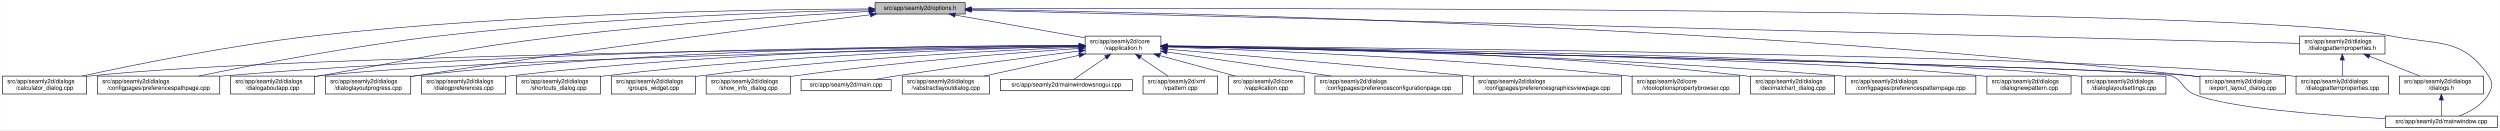
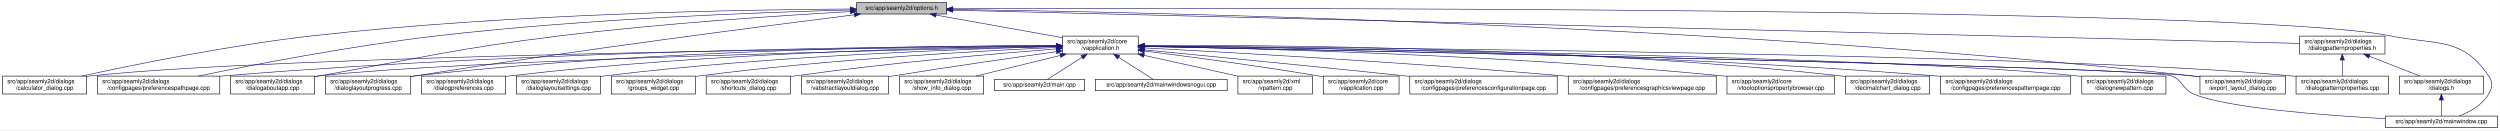
<svg xmlns="http://www.w3.org/2000/svg" xmlns:xlink="http://www.w3.org/1999/xlink" width="4189pt" height="218pt" viewBox="0.00 0.00 4188.50 218.00">
  <g id="graph0" class="graph" transform="scale(1 1) rotate(0) translate(4 214)">
    <polygon fill="white" stroke="transparent" points="-4,4 -4,-214 4184.5,-214 4184.5,4 -4,4" />
    <g id="node1" class="node">
      <g id="a_node1">
        <a xlink:title=" ">
-           <polygon fill="#bfbfbf" stroke="black" points="1462,-190.5 1462,-209.5 1613,-209.5 1613,-190.5 1462,-190.5" />
-           <text text-anchor="middle" x="1537.5" y="-197.5" font-family="Helvetica,sans-Serif" font-size="10.00">src/app/seamly2d/options.h</text>
+           <polygon fill="#bfbfbf" stroke="black" points="1431,-190.5 1431,-209.5 1582,-209.5 1582,-190.5 1431,-190.5" />
+           <text text-anchor="middle" x="1506.5" y="-197.5" font-family="Helvetica,sans-Serif" font-size="10.00">src/app/seamly2d/options.h</text>
        </a>
      </g>
    </g>
    <g id="node2" class="node">
      <g id="a_node2">
        <a xlink:href="../../d9/d02/vapplication_8h.html" target="_top" xlink:title=" ">
-           <polygon fill="white" stroke="black" points="1814,-123.5 1814,-153.5 1941,-153.5 1941,-123.5 1814,-123.5" />
-           <text text-anchor="start" x="1822" y="-141.5" font-family="Helvetica,sans-Serif" font-size="10.00">src/app/seamly2d/core</text>
-           <text text-anchor="middle" x="1877.5" y="-130.5" font-family="Helvetica,sans-Serif" font-size="10.00">/vapplication.h</text>
+           <polygon fill="white" stroke="black" points="1776,-123.5 1776,-153.5 1903,-153.5 1903,-123.5 1776,-123.5" />
+           <text text-anchor="start" x="1784" y="-141.5" font-family="Helvetica,sans-Serif" font-size="10.00">src/app/seamly2d/core</text>
+           <text text-anchor="middle" x="1839.5" y="-130.5" font-family="Helvetica,sans-Serif" font-size="10.00">/vapplication.h</text>
        </a>
      </g>
    </g>
    <g id="edge1" class="edge">
-       <path fill="none" stroke="midnightblue" d="M1596.4,-188.69C1657.09,-178.07 1751.41,-161.57 1813.8,-150.65" />
-       <polygon fill="midnightblue" stroke="midnightblue" points="1595.46,-185.3 1586.21,-190.48 1596.67,-192.2 1595.46,-185.3" />
-     </g>
-     <g id="node6" class="node">
-       <g id="a_node6">
+       <path fill="none" stroke="midnightblue" d="M1564.12,-188.7C1623.18,-178.15 1714.78,-161.78 1775.92,-150.86" />
+       <polygon fill="midnightblue" stroke="midnightblue" points="1563.44,-185.27 1554.21,-190.48 1564.67,-192.16 1563.44,-185.27" />
+     </g>
+     <g id="node4" class="node">
+       <g id="a_node4">
        <a xlink:href="../../d7/dfa/calculator__dialog_8cpp.html" target="_top" xlink:title=" ">
          <polygon fill="white" stroke="black" points="0,-56.5 0,-86.5 141,-86.5 141,-56.5 0,-56.5" />
          <text text-anchor="start" x="8" y="-74.5" font-family="Helvetica,sans-Serif" font-size="10.00">src/app/seamly2d/dialogs</text>
          <text text-anchor="middle" x="70.5" y="-63.5" font-family="Helvetica,sans-Serif" font-size="10.00">/calculator_dialog.cpp</text>
        </a>
      </g>
    </g>
    <g id="edge25" class="edge">
-       <path fill="none" stroke="midnightblue" d="M1451.6,-199.05C1276.35,-198.3 865.18,-192.2 522.5,-154 382.23,-138.36 219.85,-105.39 132.99,-86.53" />
-       <polygon fill="midnightblue" stroke="midnightblue" points="1451.78,-202.55 1461.79,-199.09 1451.8,-195.55 1451.78,-202.55" />
-     </g>
-     <g id="node7" class="node">
-       <g id="a_node7">
+       <path fill="none" stroke="midnightblue" d="M1420.45,-198.93C1248.63,-197.95 851.07,-191.41 519.5,-154 380.16,-138.28 218.86,-105.34 132.58,-86.5" />
+       <polygon fill="midnightblue" stroke="midnightblue" points="1420.68,-202.43 1430.7,-198.99 1420.71,-195.43 1420.68,-202.43" />
+     </g>
+     <g id="node8" class="node">
+       <g id="a_node8">
        <a xlink:href="../../dc/d20/preferencespathpage_8cpp.html" target="_top" xlink:title=" ">
          <polygon fill="white" stroke="black" points="159,-56.5 159,-86.5 364,-86.5 364,-56.5 159,-56.5" />
          <text text-anchor="start" x="167" y="-74.5" font-family="Helvetica,sans-Serif" font-size="10.00">src/app/seamly2d/dialogs</text>
          <text text-anchor="middle" x="261.5" y="-63.5" font-family="Helvetica,sans-Serif" font-size="10.00">/configpages/preferencespathpage.cpp</text>
        </a>
      </g>
    </g>
    <g id="edge26" class="edge">
-       <path fill="none" stroke="midnightblue" d="M1451.55,-197.43C1304.18,-194.02 993.94,-183.67 733.5,-154 588.08,-137.43 419.52,-105.12 328.37,-86.55" />
-       <polygon fill="midnightblue" stroke="midnightblue" points="1451.8,-200.94 1461.88,-197.67 1451.96,-193.94 1451.8,-200.94" />
+       <path fill="none" stroke="midnightblue" d="M1420.8,-197.26C1277.19,-193.63 979.02,-183.01 728.5,-154 584.61,-137.34 417.84,-105.07 327.66,-86.52" />
+       <polygon fill="midnightblue" stroke="midnightblue" points="1420.79,-200.76 1430.87,-197.51 1420.96,-193.77 1420.79,-200.76" />
    </g>
    <g id="node11" class="node">
      <g id="a_node11">
        <a xlink:href="../../dd/d64/dialogaboutapp_8cpp.html" target="_top" xlink:title=" ">
          <polygon fill="white" stroke="black" points="382,-56.5 382,-86.5 523,-86.5 523,-56.5 382,-56.5" />
          <text text-anchor="start" x="390" y="-74.5" font-family="Helvetica,sans-Serif" font-size="10.00">src/app/seamly2d/dialogs</text>
          <text text-anchor="middle" x="452.5" y="-63.5" font-family="Helvetica,sans-Serif" font-size="10.00">/dialogaboutapp.cpp</text>
        </a>
      </g>
    </g>
    <g id="edge27" class="edge">
-       <path fill="none" stroke="midnightblue" d="M1451.61,-194.81C1335.9,-188.63 1123.69,-175.44 943.5,-154 759.28,-132.08 714.3,-118.64 531.5,-87 528.75,-86.52 525.95,-86.03 523.12,-85.54" />
-       <polygon fill="midnightblue" stroke="midnightblue" points="1451.65,-198.31 1461.82,-195.35 1452.02,-191.32 1451.65,-198.31" />
+       <path fill="none" stroke="midnightblue" d="M1420.65,-194.56C1308.56,-188.23 1106.37,-175.01 934.5,-154 754.27,-131.97 710.36,-118.28 531.5,-87 528.75,-86.52 525.95,-86.03 523.12,-85.52" />
+       <polygon fill="midnightblue" stroke="midnightblue" points="1420.7,-198.07 1430.88,-195.13 1421.09,-191.08 1420.7,-198.07" />
    </g>
    <g id="node12" class="node">
      <g id="a_node12">
        <a xlink:href="../../d6/d89/dialoglayoutprogress_8cpp.html" target="_top" xlink:title=" ">
          <polygon fill="white" stroke="black" points="541,-56.5 541,-86.5 684,-86.5 684,-56.5 541,-56.5" />
          <text text-anchor="start" x="549" y="-74.5" font-family="Helvetica,sans-Serif" font-size="10.00">src/app/seamly2d/dialogs</text>
          <text text-anchor="middle" x="612.5" y="-63.5" font-family="Helvetica,sans-Serif" font-size="10.00">/dialoglayoutprogress.cpp</text>
        </a>
      </g>
    </g>
    <g id="edge28" class="edge">
-       <path fill="none" stroke="midnightblue" d="M1453.96,-189.26C1302.07,-171.26 970.65,-130.62 692.5,-87 689.71,-86.56 686.87,-86.11 684,-85.63" />
-       <polygon fill="midnightblue" stroke="midnightblue" points="1453.8,-192.77 1464.15,-190.47 1454.63,-185.82 1453.8,-192.77" />
+       <path fill="none" stroke="midnightblue" d="M1427.01,-189.2C1281.16,-170.98 961.11,-129.8 692.5,-87 689.71,-86.56 686.87,-86.09 684,-85.62" />
+       <polygon fill="midnightblue" stroke="midnightblue" points="1426.85,-192.71 1437.21,-190.48 1427.72,-185.77 1426.85,-192.71" />
    </g>
    <g id="node17" class="node">
      <g id="a_node17">
        <a xlink:href="../../dd/d54/export__layout__dialog_8cpp.html" target="_top" xlink:title=" ">
          <polygon fill="white" stroke="black" points="3682,-56.5 3682,-86.5 3825,-86.5 3825,-56.5 3682,-56.5" />
          <text text-anchor="start" x="3690" y="-74.5" font-family="Helvetica,sans-Serif" font-size="10.00">src/app/seamly2d/dialogs</text>
          <text text-anchor="middle" x="3753.5" y="-63.5" font-family="Helvetica,sans-Serif" font-size="10.00">/export_layout_dialog.cpp</text>
        </a>
      </g>
    </g>
    <g id="edge33" class="edge">
-       <path fill="none" stroke="midnightblue" d="M1623.63,-198.01C1913.04,-193.91 2876.71,-174.17 3667.5,-87 3672.17,-86.49 3676.96,-85.88 3681.79,-85.22" />
-       <polygon fill="midnightblue" stroke="midnightblue" points="1623.17,-194.51 1613.22,-198.15 1623.26,-201.51 1623.17,-194.51" />
+       <path fill="none" stroke="midnightblue" d="M1592.44,-198.1C1884.29,-194.28 2863.88,-175.27 3667.5,-87 3672.17,-86.49 3676.96,-85.89 3681.79,-85.23" />
+       <polygon fill="midnightblue" stroke="midnightblue" points="1592.31,-194.6 1582.35,-198.23 1592.4,-201.6 1592.31,-194.6" />
    </g>
    <g id="node25" class="node">
      <g id="a_node25">
        <a xlink:href="../../d8/dd9/mainwindow_8cpp.html" target="_top" xlink:title=" ">
          <polygon fill="white" stroke="black" points="3992.5,-0.5 3992.5,-19.5 4180.5,-19.5 4180.5,-0.5 3992.5,-0.5" />
          <text text-anchor="middle" x="4086.5" y="-7.5" font-family="Helvetica,sans-Serif" font-size="10.00">src/app/seamly2d/mainwindow.cpp</text>
        </a>
      </g>
    </g>
    <g id="edge34" class="edge">
-       <path fill="none" stroke="midnightblue" d="M1623.35,-199.29C2031.33,-200.44 3764.18,-202.4 4000.5,-154 4078.04,-138.12 4121.3,-152.66 4165.5,-87 4173.19,-75.57 4172.42,-67.91 4165.5,-56 4154.95,-37.85 4134.04,-26.41 4116.38,-19.61" />
-       <polygon fill="midnightblue" stroke="midnightblue" points="1623.11,-195.79 1613.1,-199.26 1623.09,-202.79 1623.11,-195.79" />
+       <path fill="none" stroke="midnightblue" d="M1592.11,-199.31C2002.79,-200.57 3760.94,-203.03 4000.5,-154 4078.04,-138.13 4121.3,-152.66 4165.5,-87 4173.19,-75.57 4172.42,-67.91 4165.5,-56 4154.95,-37.85 4134.04,-26.41 4116.38,-19.61" />
+       <polygon fill="midnightblue" stroke="midnightblue" points="1592.09,-195.81 1582.08,-199.28 1592.07,-202.81 1592.09,-195.81" />
    </g>
    <g id="node26" class="node">
      <g id="a_node26">
        <a xlink:href="../../d5/d4e/dialogpatternproperties_8h.html" target="_top" xlink:title=" ">
          <polygon fill="white" stroke="black" points="3849,-123.5 3849,-153.5 3992,-153.5 3992,-123.5 3849,-123.5" />
          <text text-anchor="start" x="3857" y="-141.5" font-family="Helvetica,sans-Serif" font-size="10.00">src/app/seamly2d/dialogs</text>
          <text text-anchor="middle" x="3920.5" y="-130.5" font-family="Helvetica,sans-Serif" font-size="10.00">/dialogpatternproperties.h</text>
        </a>
      </g>
    </g>
    <g id="edge29" class="edge">
-       <path fill="none" stroke="midnightblue" d="M1623.09,-196.86C1999.19,-187.47 3501.88,-149.95 3848.79,-141.29" />
-       <polygon fill="midnightblue" stroke="midnightblue" points="1623,-193.36 1613.09,-197.11 1623.17,-200.36 1623,-193.36" />
+       <path fill="none" stroke="midnightblue" d="M1592.16,-196.89C1971.78,-187.53 3499.18,-149.88 3848.91,-141.26" />
+       <polygon fill="midnightblue" stroke="midnightblue" points="1591.97,-193.39 1582.06,-197.14 1592.15,-200.39 1591.97,-193.39" />
    </g>
    <g id="node3" class="node">
      <g id="a_node3">
        <a xlink:href="../../d3/dd8/vapplication_8cpp.html" target="_top" xlink:title=" ">
-           <polygon fill="white" stroke="black" points="2054,-56.5 2054,-86.5 2181,-86.5 2181,-56.5 2054,-56.5" />
-           <text text-anchor="start" x="2062" y="-74.5" font-family="Helvetica,sans-Serif" font-size="10.00">src/app/seamly2d/core</text>
-           <text text-anchor="middle" x="2117.5" y="-63.5" font-family="Helvetica,sans-Serif" font-size="10.00">/vapplication.cpp</text>
+           <polygon fill="white" stroke="black" points="2213,-56.5 2213,-86.5 2340,-86.5 2340,-56.5 2213,-56.5" />
+           <text text-anchor="start" x="2221" y="-74.5" font-family="Helvetica,sans-Serif" font-size="10.00">src/app/seamly2d/core</text>
+           <text text-anchor="middle" x="2276.5" y="-63.5" font-family="Helvetica,sans-Serif" font-size="10.00">/vapplication.cpp</text>
        </a>
      </g>
    </g>
    <g id="edge2" class="edge">
-       <path fill="none" stroke="midnightblue" d="M1938.98,-120.85C1978.11,-110.25 2028.23,-96.68 2065.4,-86.61" />
-       <polygon fill="midnightblue" stroke="midnightblue" points="1938.02,-117.48 1929.28,-123.48 1939.85,-124.24 1938.02,-117.48" />
-     </g>
-     <g id="node4" class="node">
-       <g id="a_node4">
-         <a xlink:href="../../d2/d2d/preferencesconfigurationpage_8cpp.html" target="_top" xlink:title=" ">
-           <polygon fill="white" stroke="black" points="2199,-56.5 2199,-86.5 2446,-86.5 2446,-56.5 2199,-56.5" />
-           <text text-anchor="start" x="2207" y="-74.5" font-family="Helvetica,sans-Serif" font-size="10.00">src/app/seamly2d/dialogs</text>
-           <text text-anchor="middle" x="2322.5" y="-63.5" font-family="Helvetica,sans-Serif" font-size="10.00">/configpages/preferencesconfigurationpage.cpp</text>
-         </a>
-       </g>
+       <path fill="none" stroke="midnightblue" d="M1913.23,-128.55C1986.9,-119.31 2103.31,-103.89 2203.5,-87 2206.56,-86.48 2209.68,-85.94 2212.84,-85.37" />
+       <polygon fill="midnightblue" stroke="midnightblue" points="1912.61,-125.1 1903.13,-129.81 1913.48,-132.05 1912.61,-125.1" />
    </g>
    <g id="edge3" class="edge">
-       <path fill="none" stroke="midnightblue" d="M1951.61,-126.68C2026.97,-115.67 2144.08,-98.56 2226.5,-86.52" />
-       <polygon fill="midnightblue" stroke="midnightblue" points="1950.65,-123.28 1941.26,-128.19 1951.66,-130.2 1950.65,-123.28" />
+       <path fill="none" stroke="midnightblue" d="M1765.43,-136.78C1482.49,-133.81 469.73,-120.97 149.5,-87 146.73,-86.71 143.9,-86.37 141.06,-86" />
+       <polygon fill="midnightblue" stroke="midnightblue" points="1765.55,-140.28 1775.59,-136.89 1765.62,-133.28 1765.55,-140.28" />
    </g>
    <g id="node5" class="node">
      <g id="a_node5">
+         <a xlink:href="../../d2/d2d/preferencesconfigurationpage_8cpp.html" target="_top" xlink:title=" ">
+           <polygon fill="white" stroke="black" points="2358,-56.5 2358,-86.5 2605,-86.5 2605,-56.5 2358,-56.5" />
+           <text text-anchor="start" x="2366" y="-74.5" font-family="Helvetica,sans-Serif" font-size="10.00">src/app/seamly2d/dialogs</text>
+           <text text-anchor="middle" x="2481.5" y="-63.5" font-family="Helvetica,sans-Serif" font-size="10.00">/configpages/preferencesconfigurationpage.cpp</text>
+         </a>
+       </g>
+     </g>
+     <g id="edge4" class="edge">
+       <path fill="none" stroke="midnightblue" d="M1913.2,-130.41C2012.22,-120.84 2193.67,-103.12 2348.5,-87 2351.62,-86.68 2354.78,-86.34 2357.97,-86.01" />
+       <polygon fill="midnightblue" stroke="midnightblue" points="1912.62,-126.95 1903,-131.4 1913.29,-133.92 1912.62,-126.95" />
+     </g>
+     <g id="node6" class="node">
+       <g id="a_node6">
        <a xlink:href="../../d9/d70/preferencesgraphicsviewpage_8cpp.html" target="_top" xlink:title=" ">
-           <polygon fill="white" stroke="black" points="2464.5,-56.5 2464.5,-86.5 2712.5,-86.5 2712.5,-56.5 2464.5,-56.5" />
-           <text text-anchor="start" x="2472.5" y="-74.5" font-family="Helvetica,sans-Serif" font-size="10.00">src/app/seamly2d/dialogs</text>
-           <text text-anchor="middle" x="2588.5" y="-63.5" font-family="Helvetica,sans-Serif" font-size="10.00">/configpages/preferencesgraphicsviewpage.cpp</text>
-         </a>
-       </g>
-     </g>
-     <g id="edge4" class="edge">
-       <path fill="none" stroke="midnightblue" d="M1951.12,-131.54C2060.84,-122.55 2273.75,-104.69 2454.5,-87 2457.76,-86.68 2461.06,-86.35 2464.4,-86.02" />
-       <polygon fill="midnightblue" stroke="midnightblue" points="1950.83,-128.05 1941.15,-132.36 1951.4,-135.03 1950.83,-128.05" />
+           <polygon fill="white" stroke="black" points="2623.5,-56.5 2623.5,-86.5 2871.5,-86.5 2871.5,-56.5 2623.5,-56.5" />
+           <text text-anchor="start" x="2631.5" y="-74.5" font-family="Helvetica,sans-Serif" font-size="10.00">src/app/seamly2d/dialogs</text>
+           <text text-anchor="middle" x="2747.5" y="-63.5" font-family="Helvetica,sans-Serif" font-size="10.00">/configpages/preferencesgraphicsviewpage.cpp</text>
+         </a>
+       </g>
    </g>
    <g id="edge5" class="edge">
-       <path fill="none" stroke="midnightblue" d="M1803.71,-136.84C1517.13,-134.05 477.67,-121.71 149.5,-87 146.73,-86.71 143.9,-86.37 141.06,-86" />
-       <polygon fill="midnightblue" stroke="midnightblue" points="1803.95,-140.34 1813.99,-136.94 1804.02,-133.34 1803.95,-140.34" />
+       <path fill="none" stroke="midnightblue" d="M1913.04,-133.75C2050.67,-126.5 2356.48,-109.28 2613.5,-87 2616.76,-86.72 2620.07,-86.42 2623.41,-86.12" />
+       <polygon fill="midnightblue" stroke="midnightblue" points="1912.83,-130.25 1903.03,-134.27 1913.2,-137.25 1912.83,-130.25" />
+     </g>
+     <g id="node7" class="node">
+       <g id="a_node7">
+         <a xlink:href="../../d2/d00/vtooloptionspropertybrowser_8cpp.html" target="_top" xlink:title=" ">
+           <polygon fill="white" stroke="black" points="2889.5,-56.5 2889.5,-86.5 3069.5,-86.5 3069.5,-56.5 2889.5,-56.5" />
+           <text text-anchor="start" x="2897.5" y="-74.5" font-family="Helvetica,sans-Serif" font-size="10.00">src/app/seamly2d/core</text>
+           <text text-anchor="middle" x="2979.5" y="-63.5" font-family="Helvetica,sans-Serif" font-size="10.00">/vtooloptionspropertybrowser.cpp</text>
+         </a>
+       </g>
    </g>
    <g id="edge6" class="edge">
-       <path fill="none" stroke="midnightblue" d="M1803.86,-137.54C1585.24,-137.11 921.06,-131.93 372.5,-87 369.79,-86.78 367.04,-86.54 364.27,-86.28" />
-       <polygon fill="midnightblue" stroke="midnightblue" points="1803.92,-141.04 1813.93,-137.56 1803.93,-134.04 1803.92,-141.04" />
-     </g>
-     <g id="node8" class="node">
-       <g id="a_node8">
-         <a xlink:href="../../d2/d00/vtooloptionspropertybrowser_8cpp.html" target="_top" xlink:title=" ">
-           <polygon fill="white" stroke="black" points="2730.5,-56.5 2730.5,-86.5 2910.5,-86.5 2910.5,-56.5 2730.5,-56.5" />
-           <text text-anchor="start" x="2738.5" y="-74.5" font-family="Helvetica,sans-Serif" font-size="10.00">src/app/seamly2d/core</text>
-           <text text-anchor="middle" x="2820.5" y="-63.5" font-family="Helvetica,sans-Serif" font-size="10.00">/vtooloptionspropertybrowser.cpp</text>
-         </a>
-       </g>
+       <path fill="none" stroke="midnightblue" d="M1913.14,-136.38C2083.66,-133.25 2518.7,-122.19 2880.5,-87 2883.44,-86.71 2886.42,-86.4 2889.44,-86.07" />
+       <polygon fill="midnightblue" stroke="midnightblue" points="1912.96,-132.88 1903.03,-136.56 1913.09,-139.88 1912.96,-132.88" />
    </g>
    <g id="edge7" class="edge">
-       <path fill="none" stroke="midnightblue" d="M1951.42,-135.21C2098.42,-130.18 2437.73,-116.22 2721.5,-87 2724.44,-86.7 2727.42,-86.37 2730.43,-86.03" />
-       <polygon fill="midnightblue" stroke="midnightblue" points="1951.05,-131.72 1941.18,-135.55 1951.29,-138.71 1951.05,-131.72" />
+       <path fill="none" stroke="midnightblue" d="M1765.51,-137.45C1550.19,-136.75 905.38,-130.88 372.5,-87 369.79,-86.78 367.04,-86.53 364.27,-86.28" />
+       <polygon fill="midnightblue" stroke="midnightblue" points="1765.74,-140.95 1775.75,-137.48 1765.76,-133.95 1765.74,-140.95" />
    </g>
    <g id="node9" class="node">
      <g id="a_node9">
        <a xlink:href="../../dd/dc2/decimalchart__dialog_8cpp.html" target="_top" xlink:title=" ">
-           <polygon fill="white" stroke="black" points="2929,-56.5 2929,-86.5 3070,-86.5 3070,-56.5 2929,-56.5" />
-           <text text-anchor="start" x="2937" y="-74.5" font-family="Helvetica,sans-Serif" font-size="10.00">src/app/seamly2d/dialogs</text>
-           <text text-anchor="middle" x="2999.5" y="-63.5" font-family="Helvetica,sans-Serif" font-size="10.00">/decimalchart_dialog.cpp</text>
+           <polygon fill="white" stroke="black" points="3088,-56.5 3088,-86.5 3229,-86.5 3229,-56.5 3088,-56.5" />
+           <text text-anchor="start" x="3096" y="-74.5" font-family="Helvetica,sans-Serif" font-size="10.00">src/app/seamly2d/dialogs</text>
+           <text text-anchor="middle" x="3158.5" y="-63.5" font-family="Helvetica,sans-Serif" font-size="10.00">/decimalchart_dialog.cpp</text>
        </a>
      </g>
    </g>
    <g id="edge8" class="edge">
-       <path fill="none" stroke="midnightblue" d="M1951.3,-137.23C2122.18,-135.9 2558,-128.34 2919.5,-87 2922.59,-86.65 2925.73,-86.25 2928.9,-85.81" />
-       <polygon fill="midnightblue" stroke="midnightblue" points="1951.14,-133.74 1941.17,-137.31 1951.19,-140.73 1951.14,-133.74" />
+       <path fill="none" stroke="midnightblue" d="M1913.53,-138.05C2106.14,-138.71 2638.57,-135.6 3078.5,-87 3081.59,-86.66 3084.73,-86.27 3087.91,-85.84" />
+       <polygon fill="midnightblue" stroke="midnightblue" points="1913.26,-134.55 1903.24,-138.01 1913.23,-141.55 1913.26,-134.55" />
    </g>
    <g id="node10" class="node">
      <g id="a_node10">
        <a xlink:href="../../dc/d63/preferencespatternpage_8cpp.html" target="_top" xlink:title=" ">
-           <polygon fill="white" stroke="black" points="3088.5,-56.5 3088.5,-86.5 3306.5,-86.5 3306.5,-56.5 3088.5,-56.5" />
-           <text text-anchor="start" x="3096.5" y="-74.5" font-family="Helvetica,sans-Serif" font-size="10.00">src/app/seamly2d/dialogs</text>
-           <text text-anchor="middle" x="3197.5" y="-63.5" font-family="Helvetica,sans-Serif" font-size="10.00">/configpages/preferencespatternpage.cpp</text>
+           <polygon fill="white" stroke="black" points="3247.5,-56.5 3247.5,-86.5 3465.5,-86.5 3465.5,-56.5 3247.5,-56.5" />
+           <text text-anchor="start" x="3255.5" y="-74.5" font-family="Helvetica,sans-Serif" font-size="10.00">src/app/seamly2d/dialogs</text>
+           <text text-anchor="middle" x="3356.5" y="-63.5" font-family="Helvetica,sans-Serif" font-size="10.00">/configpages/preferencespatternpage.cpp</text>
        </a>
      </g>
    </g>
    <g id="edge9" class="edge">
-       <path fill="none" stroke="midnightblue" d="M1951.13,-136.43C2139.19,-133.27 2652.41,-121.86 3078.5,-87 3081.72,-86.74 3084.98,-86.45 3088.27,-86.15" />
-       <polygon fill="midnightblue" stroke="midnightblue" points="1951.03,-132.93 1941.09,-136.6 1951.14,-139.93 1951.03,-132.93" />
+       <path fill="none" stroke="midnightblue" d="M1913.21,-137.05C2121.5,-135.29 2732.14,-126.84 3237.5,-87 3240.72,-86.75 3243.98,-86.47 3247.27,-86.18" />
+       <polygon fill="midnightblue" stroke="midnightblue" points="1912.98,-133.55 1903.01,-137.13 1913.04,-140.55 1912.98,-133.55" />
    </g>
    <g id="edge10" class="edge">
-       <path fill="none" stroke="midnightblue" d="M1803.5,-136.13C1559.4,-131.39 781.13,-114.45 531.5,-87 528.73,-86.7 525.91,-86.35 523.06,-85.97" />
-       <polygon fill="midnightblue" stroke="midnightblue" points="1803.62,-139.63 1813.68,-136.33 1803.75,-132.63 1803.62,-139.63" />
+       <path fill="none" stroke="midnightblue" d="M1765.59,-136.04C1526.16,-131.08 773.4,-113.73 531.5,-87 528.73,-86.69 525.91,-86.35 523.06,-85.97" />
+       <polygon fill="midnightblue" stroke="midnightblue" points="1765.85,-139.54 1775.92,-136.25 1766,-132.55 1765.85,-139.54" />
    </g>
    <g id="edge11" class="edge">
-       <path fill="none" stroke="midnightblue" d="M1803.76,-137.85C1617.11,-137.98 1111.03,-133.63 692.5,-87 689.83,-86.7 687.12,-86.37 684.39,-86.01" />
-       <polygon fill="midnightblue" stroke="midnightblue" points="1804,-141.35 1814,-137.84 1804,-134.35 1804,-141.35" />
+       <path fill="none" stroke="midnightblue" d="M1765.83,-137.7C1583.34,-137.46 1095.9,-132.23 692.5,-87 689.83,-86.7 687.12,-86.37 684.39,-86" />
+       <polygon fill="midnightblue" stroke="midnightblue" points="1765.85,-141.2 1775.85,-137.71 1765.85,-134.2 1765.85,-141.2" />
    </g>
    <g id="node13" class="node">
      <g id="a_node13">
        <a xlink:href="../../de/d87/dialognewpattern_8cpp.html" target="_top" xlink:title=" ">
-           <polygon fill="white" stroke="black" points="3325,-56.5 3325,-86.5 3466,-86.5 3466,-56.5 3325,-56.5" />
-           <text text-anchor="start" x="3333" y="-74.5" font-family="Helvetica,sans-Serif" font-size="10.00">src/app/seamly2d/dialogs</text>
-           <text text-anchor="middle" x="3395.5" y="-63.5" font-family="Helvetica,sans-Serif" font-size="10.00">/dialognewpattern.cpp</text>
+           <polygon fill="white" stroke="black" points="3484,-56.5 3484,-86.5 3625,-86.5 3625,-56.5 3484,-56.5" />
+           <text text-anchor="start" x="3492" y="-74.5" font-family="Helvetica,sans-Serif" font-size="10.00">src/app/seamly2d/dialogs</text>
+           <text text-anchor="middle" x="3554.5" y="-63.5" font-family="Helvetica,sans-Serif" font-size="10.00">/dialognewpattern.cpp</text>
        </a>
      </g>
    </g>
    <g id="edge12" class="edge">
-       <path fill="none" stroke="midnightblue" d="M1951.31,-136.32C2205.98,-132.01 3046.94,-115.9 3315.5,-87 3318.59,-86.67 3321.74,-86.29 3324.91,-85.86" />
-       <polygon fill="midnightblue" stroke="midnightblue" points="1951,-132.82 1941.06,-136.49 1951.12,-139.82 1951,-132.82" />
+       <path fill="none" stroke="midnightblue" d="M1913.42,-136.68C2190.25,-133.36 3165.51,-119.59 3474.5,-87 3477.59,-86.67 3480.74,-86.3 3483.91,-85.88" />
+       <polygon fill="midnightblue" stroke="midnightblue" points="1913.05,-133.18 1903.09,-136.8 1913.13,-140.18 1913.05,-133.18" />
    </g>
    <g id="node14" class="node">
      <g id="a_node14">
-         <a xlink:href="../../db/def/dialoglayoutsettings_8cpp.html" target="_top" xlink:title=" ">
-           <polygon fill="white" stroke="black" points="3484,-56.5 3484,-86.5 3625,-86.5 3625,-56.5 3484,-56.5" />
-           <text text-anchor="start" x="3492" y="-74.5" font-family="Helvetica,sans-Serif" font-size="10.00">src/app/seamly2d/dialogs</text>
-           <text text-anchor="middle" x="3554.5" y="-63.5" font-family="Helvetica,sans-Serif" font-size="10.00">/dialoglayoutsettings.cpp</text>
+         <a xlink:href="../../d5/d18/dialogpatternproperties_8cpp.html" target="_top" xlink:title=" ">
+           <polygon fill="white" stroke="black" points="3843,-56.5 3843,-86.5 3998,-86.5 3998,-56.5 3843,-56.5" />
+           <text text-anchor="start" x="3851" y="-74.5" font-family="Helvetica,sans-Serif" font-size="10.00">src/app/seamly2d/dialogs</text>
+           <text text-anchor="middle" x="3920.5" y="-63.5" font-family="Helvetica,sans-Serif" font-size="10.00">/dialogpatternproperties.cpp</text>
        </a>
      </g>
    </g>
    <g id="edge13" class="edge">
-       <path fill="none" stroke="midnightblue" d="M1951.55,-136.61C2224.4,-133.11 3173.38,-118.87 3474.5,-87 3477.59,-86.67 3480.74,-86.3 3483.91,-85.88" />
-       <polygon fill="midnightblue" stroke="midnightblue" points="1951.31,-133.11 1941.36,-136.74 1951.4,-140.11 1951.31,-133.11" />
+       <path fill="none" stroke="midnightblue" d="M1913.41,-137.01C2227.15,-134.73 3450.04,-123.63 3833.5,-87 3836.55,-86.71 3839.65,-86.37 3842.78,-86.01" />
+       <polygon fill="midnightblue" stroke="midnightblue" points="1913.05,-133.52 1903.08,-137.09 1913.1,-140.52 1913.05,-133.52" />
    </g>
    <g id="node15" class="node">
      <g id="a_node15">
        <a xlink:href="../../d5/dc5/dialogpreferences_8cpp.html" target="_top" xlink:title=" ">
          <polygon fill="white" stroke="black" points="702,-56.5 702,-86.5 843,-86.5 843,-56.5 702,-56.5" />
          <text text-anchor="start" x="710" y="-74.5" font-family="Helvetica,sans-Serif" font-size="10.00">src/app/seamly2d/dialogs</text>
          <text text-anchor="middle" x="772.5" y="-63.5" font-family="Helvetica,sans-Serif" font-size="10.00">/dialogpreferences.cpp</text>
        </a>
      </g>
    </g>
    <g id="edge14" class="edge">
-       <path fill="none" stroke="midnightblue" d="M1803.9,-137.21C1634.99,-135.82 1206.75,-128.16 851.5,-87 848.73,-86.68 845.91,-86.32 843.07,-85.93" />
-       <polygon fill="midnightblue" stroke="midnightblue" points="1803.89,-140.71 1813.92,-137.29 1803.95,-133.71 1803.89,-140.71" />
+       <path fill="none" stroke="midnightblue" d="M1765.97,-137.01C1601.53,-135.21 1191.74,-126.75 851.5,-87 848.73,-86.68 845.91,-86.31 843.07,-85.92" />
+       <polygon fill="midnightblue" stroke="midnightblue" points="1765.94,-140.51 1775.98,-137.12 1766.01,-133.51 1765.94,-140.51" />
    </g>
    <g id="node16" class="node">
      <g id="a_node16">
-         <a xlink:href="../../d5/d18/dialogpatternproperties_8cpp.html" target="_top" xlink:title=" ">
-           <polygon fill="white" stroke="black" points="3843,-56.5 3843,-86.5 3998,-86.5 3998,-56.5 3843,-56.5" />
-           <text text-anchor="start" x="3851" y="-74.5" font-family="Helvetica,sans-Serif" font-size="10.00">src/app/seamly2d/dialogs</text>
-           <text text-anchor="middle" x="3920.5" y="-63.5" font-family="Helvetica,sans-Serif" font-size="10.00">/dialogpatternproperties.cpp</text>
+         <a xlink:href="../../db/def/dialoglayoutsettings_8cpp.html" target="_top" xlink:title=" ">
+           <polygon fill="white" stroke="black" points="861,-56.5 861,-86.5 1002,-86.5 1002,-56.5 861,-56.5" />
+           <text text-anchor="start" x="869" y="-74.5" font-family="Helvetica,sans-Serif" font-size="10.00">src/app/seamly2d/dialogs</text>
+           <text text-anchor="middle" x="931.5" y="-63.5" font-family="Helvetica,sans-Serif" font-size="10.00">/dialoglayoutsettings.cpp</text>
        </a>
      </g>
    </g>
    <g id="edge15" class="edge">
-       <path fill="none" stroke="midnightblue" d="M1951.55,-136.97C2261.76,-134.54 3457.98,-122.96 3833.5,-87 3836.55,-86.71 3839.65,-86.37 3842.78,-86" />
-       <polygon fill="midnightblue" stroke="midnightblue" points="1951.3,-133.47 1941.33,-137.05 1951.35,-140.47 1951.3,-133.47" />
+       <path fill="none" stroke="midnightblue" d="M1765.7,-135.99C1620.56,-132.36 1287.96,-120.79 1010.5,-87 1007.73,-86.66 1004.91,-86.29 1002.07,-85.89" />
+       <polygon fill="midnightblue" stroke="midnightblue" points="1765.74,-139.49 1775.82,-136.24 1765.91,-132.49 1765.74,-139.49" />
    </g>
    <g id="edge16" class="edge">
-       <path fill="none" stroke="midnightblue" d="M1951.65,-136.02C2267.85,-129.61 3495.22,-103.87 3667.5,-87 3672.17,-86.54 3676.97,-85.98 3681.8,-85.35" />
-       <polygon fill="midnightblue" stroke="midnightblue" points="1951.16,-132.53 1941.23,-136.23 1951.3,-139.52 1951.16,-132.53" />
+       <path fill="none" stroke="midnightblue" d="M1913.15,-136.07C2232.72,-129.8 3491.18,-104.21 3667.5,-87 3672.17,-86.54 3676.97,-85.99 3681.8,-85.36" />
+       <polygon fill="midnightblue" stroke="midnightblue" points="1913,-132.58 1903.07,-136.27 1913.14,-139.57 1913,-132.58" />
    </g>
    <g id="node18" class="node">
      <g id="a_node18">
-         <a xlink:href="../../dd/d84/shortcuts__dialog_8cpp.html" target="_top" xlink:title=" ">
-           <polygon fill="white" stroke="black" points="861,-56.5 861,-86.5 1002,-86.5 1002,-56.5 861,-56.5" />
-           <text text-anchor="start" x="869" y="-74.5" font-family="Helvetica,sans-Serif" font-size="10.00">src/app/seamly2d/dialogs</text>
-           <text text-anchor="middle" x="931.5" y="-63.5" font-family="Helvetica,sans-Serif" font-size="10.00">/shortcuts_dialog.cpp</text>
-         </a>
-       </g>
-     </g>
-     <g id="edge17" class="edge">
-       <path fill="none" stroke="midnightblue" d="M1803.89,-136.27C1654.04,-133.1 1302.98,-122.22 1010.5,-87 1007.73,-86.67 1004.91,-86.3 1002.07,-85.9" />
-       <polygon fill="midnightblue" stroke="midnightblue" points="1803.83,-139.77 1813.9,-136.48 1803.97,-132.77 1803.83,-139.77" />
-     </g>
-     <g id="node19" class="node">
-       <g id="a_node19">
        <a xlink:href="../../db/d5c/groups__widget_8cpp.html" target="_top" xlink:title=" ">
          <polygon fill="white" stroke="black" points="1020,-56.5 1020,-86.5 1161,-86.5 1161,-56.5 1020,-56.5" />
          <text text-anchor="start" x="1028" y="-74.5" font-family="Helvetica,sans-Serif" font-size="10.00">src/app/seamly2d/dialogs</text>
          <text text-anchor="middle" x="1090.5" y="-63.5" font-family="Helvetica,sans-Serif" font-size="10.00">/groups_widget.cpp</text>
        </a>
      </g>
    </g>
+     <g id="edge17" class="edge">
+       <path fill="none" stroke="midnightblue" d="M1765.89,-134.51C1642.26,-128.93 1385.27,-114.85 1169.5,-87 1166.73,-86.64 1163.92,-86.25 1161.08,-85.84" />
+       <polygon fill="midnightblue" stroke="midnightblue" points="1765.85,-138.02 1776,-134.97 1766.16,-131.02 1765.85,-138.02" />
+     </g>
+     <g id="node19" class="node">
+       <g id="a_node19">
+         <a xlink:href="../../dd/d84/shortcuts__dialog_8cpp.html" target="_top" xlink:title=" ">
+           <polygon fill="white" stroke="black" points="1179,-56.5 1179,-86.5 1320,-86.5 1320,-56.5 1179,-56.5" />
+           <text text-anchor="start" x="1187" y="-74.5" font-family="Helvetica,sans-Serif" font-size="10.00">src/app/seamly2d/dialogs</text>
+           <text text-anchor="middle" x="1249.5" y="-63.5" font-family="Helvetica,sans-Serif" font-size="10.00">/shortcuts_dialog.cpp</text>
+         </a>
+       </g>
+     </g>
    <g id="edge18" class="edge">
-       <path fill="none" stroke="midnightblue" d="M1803.64,-134.92C1674.58,-129.8 1399.81,-116.26 1169.5,-87 1166.73,-86.65 1163.92,-86.26 1161.08,-85.85" />
-       <polygon fill="midnightblue" stroke="midnightblue" points="1803.67,-138.42 1813.8,-135.31 1803.95,-131.43 1803.67,-138.42" />
+       <path fill="none" stroke="midnightblue" d="M1765.46,-132.05C1666.02,-124.3 1483.97,-108.61 1329.5,-87 1326.42,-86.57 1323.29,-86.11 1320.12,-85.62" />
+       <polygon fill="midnightblue" stroke="midnightblue" points="1765.46,-135.56 1775.7,-132.84 1766,-128.58 1765.46,-135.56" />
    </g>
    <g id="node20" class="node">
      <g id="a_node20">
-         <a xlink:href="../../d2/df4/show__info__dialog_8cpp.html" target="_top" xlink:title=" ">
-           <polygon fill="white" stroke="black" points="1179,-56.5 1179,-86.5 1320,-86.5 1320,-56.5 1179,-56.5" />
-           <text text-anchor="start" x="1187" y="-74.5" font-family="Helvetica,sans-Serif" font-size="10.00">src/app/seamly2d/dialogs</text>
-           <text text-anchor="middle" x="1249.5" y="-63.5" font-family="Helvetica,sans-Serif" font-size="10.00">/show_info_dialog.cpp</text>
+         <a xlink:href="../../d5/de4/vabstractlayoutdialog_8cpp.html" target="_top" xlink:title=" ">
+           <polygon fill="white" stroke="black" points="1338.5,-56.5 1338.5,-86.5 1484.5,-86.5 1484.5,-56.5 1338.5,-56.5" />
+           <text text-anchor="start" x="1346.5" y="-74.5" font-family="Helvetica,sans-Serif" font-size="10.00">src/app/seamly2d/dialogs</text>
+           <text text-anchor="middle" x="1411.5" y="-63.5" font-family="Helvetica,sans-Serif" font-size="10.00">/vabstractlayoutdialog.cpp</text>
        </a>
      </g>
    </g>
    <g id="edge19" class="edge">
-       <path fill="none" stroke="midnightblue" d="M1803.65,-132.82C1698.02,-125.65 1497.81,-110.28 1328.5,-87 1325.74,-86.62 1322.92,-86.21 1320.08,-85.78" />
-       <polygon fill="midnightblue" stroke="midnightblue" points="1803.67,-136.33 1813.89,-133.51 1804.14,-129.35 1803.67,-136.33" />
+       <path fill="none" stroke="midnightblue" d="M1765.9,-127.41C1695.79,-117.65 1587.32,-102.14 1493.5,-87 1490.65,-86.54 1487.74,-86.06 1484.8,-85.57" />
+       <polygon fill="midnightblue" stroke="midnightblue" points="1765.57,-130.9 1775.96,-128.81 1766.54,-123.97 1765.57,-130.9" />
    </g>
    <g id="node21" class="node">
      <g id="a_node21">
-         <a xlink:href="../../dc/d14/app_2seamly2d_2main_8cpp.html" target="_top" xlink:title=" ">
-           <polygon fill="white" stroke="black" points="1338,-62 1338,-81 1489,-81 1489,-62 1338,-62" />
-           <text text-anchor="middle" x="1413.5" y="-69" font-family="Helvetica,sans-Serif" font-size="10.00">src/app/seamly2d/main.cpp</text>
+         <a xlink:href="../../d2/df4/show__info__dialog_8cpp.html" target="_top" xlink:title=" ">
+           <polygon fill="white" stroke="black" points="1503,-56.5 1503,-86.5 1644,-86.5 1644,-56.5 1503,-56.5" />
+           <text text-anchor="start" x="1511" y="-74.5" font-family="Helvetica,sans-Serif" font-size="10.00">src/app/seamly2d/dialogs</text>
+           <text text-anchor="middle" x="1573.5" y="-63.5" font-family="Helvetica,sans-Serif" font-size="10.00">/show_info_dialog.cpp</text>
        </a>
      </g>
    </g>
    <g id="edge20" class="edge">
-       <path fill="none" stroke="midnightblue" d="M1803.68,-128.47C1727.22,-118.93 1604.33,-103.07 1498.5,-87 1486.51,-85.18 1473.6,-83.06 1461.55,-81.01" />
-       <polygon fill="midnightblue" stroke="midnightblue" points="1803.34,-131.96 1813.69,-129.72 1804.2,-125.01 1803.34,-131.96" />
+       <path fill="none" stroke="midnightblue" d="M1772.19,-121.05C1728.7,-110.43 1672.7,-96.74 1631.25,-86.61" />
+       <polygon fill="midnightblue" stroke="midnightblue" points="1771.56,-124.5 1782.11,-123.48 1773.23,-117.7 1771.56,-124.5" />
    </g>
    <g id="node22" class="node">
      <g id="a_node22">
-         <a xlink:href="../../d5/de4/vabstractlayoutdialog_8cpp.html" target="_top" xlink:title=" ">
-           <polygon fill="white" stroke="black" points="1507.5,-56.5 1507.5,-86.5 1653.5,-86.5 1653.5,-56.5 1507.5,-56.5" />
-           <text text-anchor="start" x="1515.5" y="-74.5" font-family="Helvetica,sans-Serif" font-size="10.00">src/app/seamly2d/dialogs</text>
-           <text text-anchor="middle" x="1580.5" y="-63.5" font-family="Helvetica,sans-Serif" font-size="10.00">/vabstractlayoutdialog.cpp</text>
+         <a xlink:href="../../dc/d14/app_2seamly2d_2main_8cpp.html" target="_top" xlink:title=" ">
+           <polygon fill="white" stroke="black" points="1662,-62 1662,-81 1813,-81 1813,-62 1662,-62" />
+           <text text-anchor="middle" x="1737.5" y="-69" font-family="Helvetica,sans-Serif" font-size="10.00">src/app/seamly2d/main.cpp</text>
        </a>
      </g>
    </g>
    <g id="edge21" class="edge">
-       <path fill="none" stroke="midnightblue" d="M1803.9,-121.39C1755.01,-110.69 1691.44,-96.78 1644.62,-86.53" />
-       <polygon fill="midnightblue" stroke="midnightblue" points="1803.27,-124.84 1813.79,-123.56 1804.77,-118 1803.27,-124.84" />
+       <path fill="none" stroke="midnightblue" d="M1808.86,-117.97C1789.52,-105.65 1765.5,-90.35 1750.85,-81.01" />
+       <polygon fill="midnightblue" stroke="midnightblue" points="1807.05,-120.97 1817.37,-123.4 1810.82,-115.07 1807.05,-120.97" />
    </g>
    <g id="node23" class="node">
      <g id="a_node23">
        <a xlink:href="../../d8/de8/mainwindowsnogui_8cpp.html" target="_top" xlink:title=" ">
-           <polygon fill="white" stroke="black" points="1672,-62 1672,-81 1893,-81 1893,-62 1672,-62" />
-           <text text-anchor="middle" x="1782.5" y="-69" font-family="Helvetica,sans-Serif" font-size="10.00">src/app/seamly2d/mainwindowsnogui.cpp</text>
+           <polygon fill="white" stroke="black" points="1831,-62 1831,-81 2052,-81 2052,-62 1831,-62" />
+           <text text-anchor="middle" x="1941.5" y="-69" font-family="Helvetica,sans-Serif" font-size="10.00">src/app/seamly2d/mainwindowsnogui.cpp</text>
        </a>
      </g>
    </g>
    <g id="edge22" class="edge">
-       <path fill="none" stroke="midnightblue" d="M1848.48,-117.64C1830.55,-105.37 1808.46,-90.26 1794.93,-81.01" />
-       <polygon fill="midnightblue" stroke="midnightblue" points="1846.66,-120.64 1856.89,-123.4 1850.61,-114.86 1846.66,-120.64" />
+       <path fill="none" stroke="midnightblue" d="M1870.14,-117.97C1889.48,-105.65 1913.5,-90.35 1928.15,-81.01" />
+       <polygon fill="midnightblue" stroke="midnightblue" points="1868.18,-115.07 1861.63,-123.4 1871.95,-120.97 1868.18,-115.07" />
    </g>
    <g id="node24" class="node">
      <g id="a_node24">
        <a xlink:href="../../d3/d49/vpattern_8cpp.html" target="_top" xlink:title=" ">
-           <polygon fill="white" stroke="black" points="1911,-56.5 1911,-86.5 2036,-86.5 2036,-56.5 1911,-56.5" />
-           <text text-anchor="start" x="1919" y="-74.5" font-family="Helvetica,sans-Serif" font-size="10.00">src/app/seamly2d/xml</text>
-           <text text-anchor="middle" x="1973.5" y="-63.5" font-family="Helvetica,sans-Serif" font-size="10.00">/vpattern.cpp</text>
+           <polygon fill="white" stroke="black" points="2070,-56.5 2070,-86.5 2195,-86.5 2195,-56.5 2070,-56.5" />
+           <text text-anchor="start" x="2078" y="-74.5" font-family="Helvetica,sans-Serif" font-size="10.00">src/app/seamly2d/xml</text>
+           <text text-anchor="middle" x="2132.5" y="-63.5" font-family="Helvetica,sans-Serif" font-size="10.00">/vpattern.cpp</text>
        </a>
      </g>
    </g>
    <g id="edge23" class="edge">
-       <path fill="none" stroke="midnightblue" d="M1906.69,-117.73C1921.55,-107.68 1939.26,-95.68 1952.71,-86.58" />
-       <polygon fill="midnightblue" stroke="midnightblue" points="1904.65,-114.89 1898.33,-123.4 1908.57,-120.69 1904.65,-114.89" />
+       <path fill="none" stroke="midnightblue" d="M1912.51,-121.3C1960.92,-110.56 2023.78,-96.62 2069.9,-86.39" />
+       <polygon fill="midnightblue" stroke="midnightblue" points="1911.72,-117.89 1902.72,-123.48 1913.24,-124.73 1911.72,-117.89" />
    </g>
    <g id="edge24" class="edge">
-       <path fill="none" stroke="midnightblue" d="M1951.59,-136.01C2280.43,-129.3 3593.41,-101.64 3633.5,-87 3654.3,-79.4 3652.02,-64.42 3672.5,-56 3728.5,-32.98 3888.46,-20.82 3992.36,-15.16" />
-       <polygon fill="midnightblue" stroke="midnightblue" points="1951.16,-132.51 1941.23,-136.22 1951.3,-139.51 1951.16,-132.51" />
+       <path fill="none" stroke="midnightblue" d="M1913.04,-136.06C2245.37,-129.49 3592.45,-101.98 3633.5,-87 3654.3,-79.41 3652.02,-64.42 3672.5,-56 3728.5,-32.98 3888.46,-20.82 3992.36,-15.16" />
+       <polygon fill="midnightblue" stroke="midnightblue" points="1912.97,-132.56 1903.04,-136.26 1913.11,-139.56 1912.97,-132.56" />
    </g>
    <g id="edge30" class="edge">
      <path fill="none" stroke="midnightblue" d="M3920.5,-113.11C3920.5,-104.15 3920.5,-94.32 3920.5,-86.58" />
      <polygon fill="midnightblue" stroke="midnightblue" points="3917,-113.4 3920.5,-123.4 3924,-113.4 3917,-113.4" />
    </g>
    <g id="node27" class="node">
      <g id="a_node27">
        <a xlink:href="../../d6/d64/dialogs_8h.html" target="_top" xlink:title=" ">
          <polygon fill="white" stroke="black" points="4016,-56.5 4016,-86.5 4157,-86.5 4157,-56.5 4016,-56.5" />
          <text text-anchor="start" x="4024" y="-74.5" font-family="Helvetica,sans-Serif" font-size="10.00">src/app/seamly2d/dialogs</text>
          <text text-anchor="middle" x="4086.5" y="-63.5" font-family="Helvetica,sans-Serif" font-size="10.00">/dialogs.h</text>
        </a>
      </g>
    </g>
    <g id="edge31" class="edge">
      <path fill="none" stroke="midnightblue" d="M3966.01,-119.68C3992.63,-109.26 4025.77,-96.28 4050.55,-86.58" />
      <polygon fill="midnightblue" stroke="midnightblue" points="3964.55,-116.49 3956.52,-123.4 3967.11,-123.01 3964.55,-116.49" />
    </g>
    <g id="edge32" class="edge">
      <path fill="none" stroke="midnightblue" d="M4086.5,-46.29C4086.5,-36.86 4086.5,-26.65 4086.5,-19.66" />
      <polygon fill="midnightblue" stroke="midnightblue" points="4083,-46.4 4086.5,-56.4 4090,-46.4 4083,-46.4" />
    </g>
  </g>
</svg>
